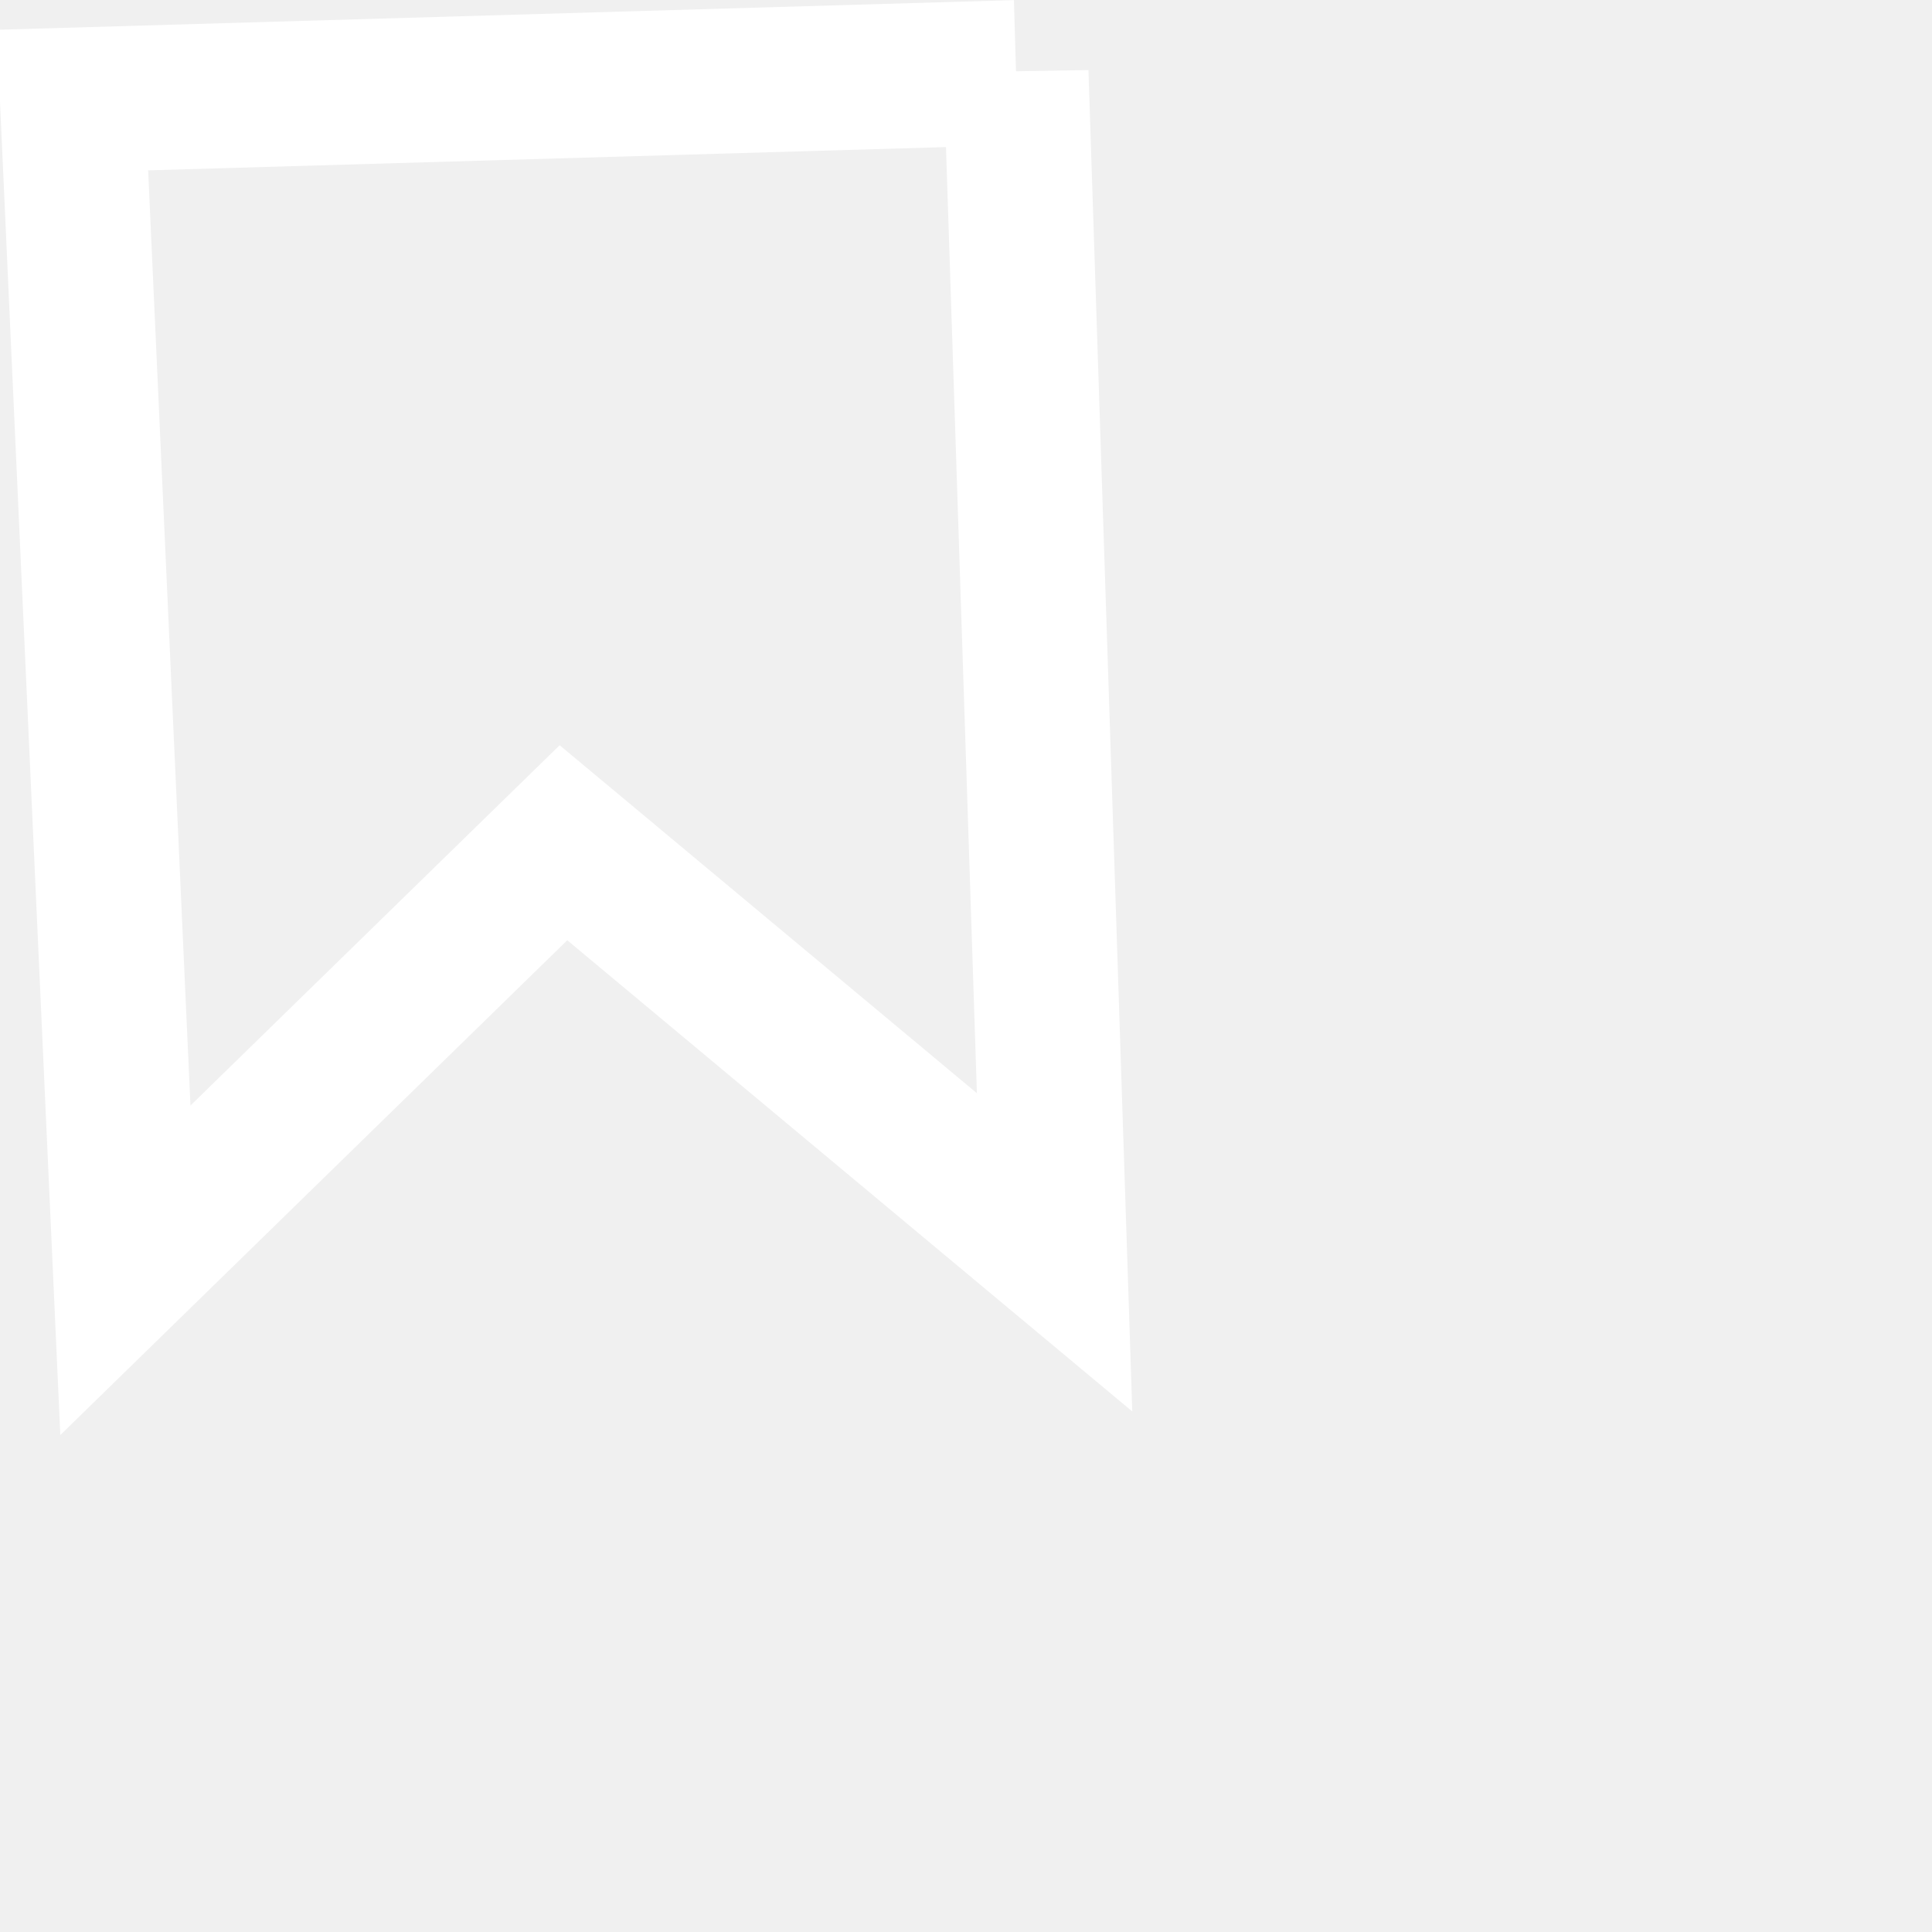
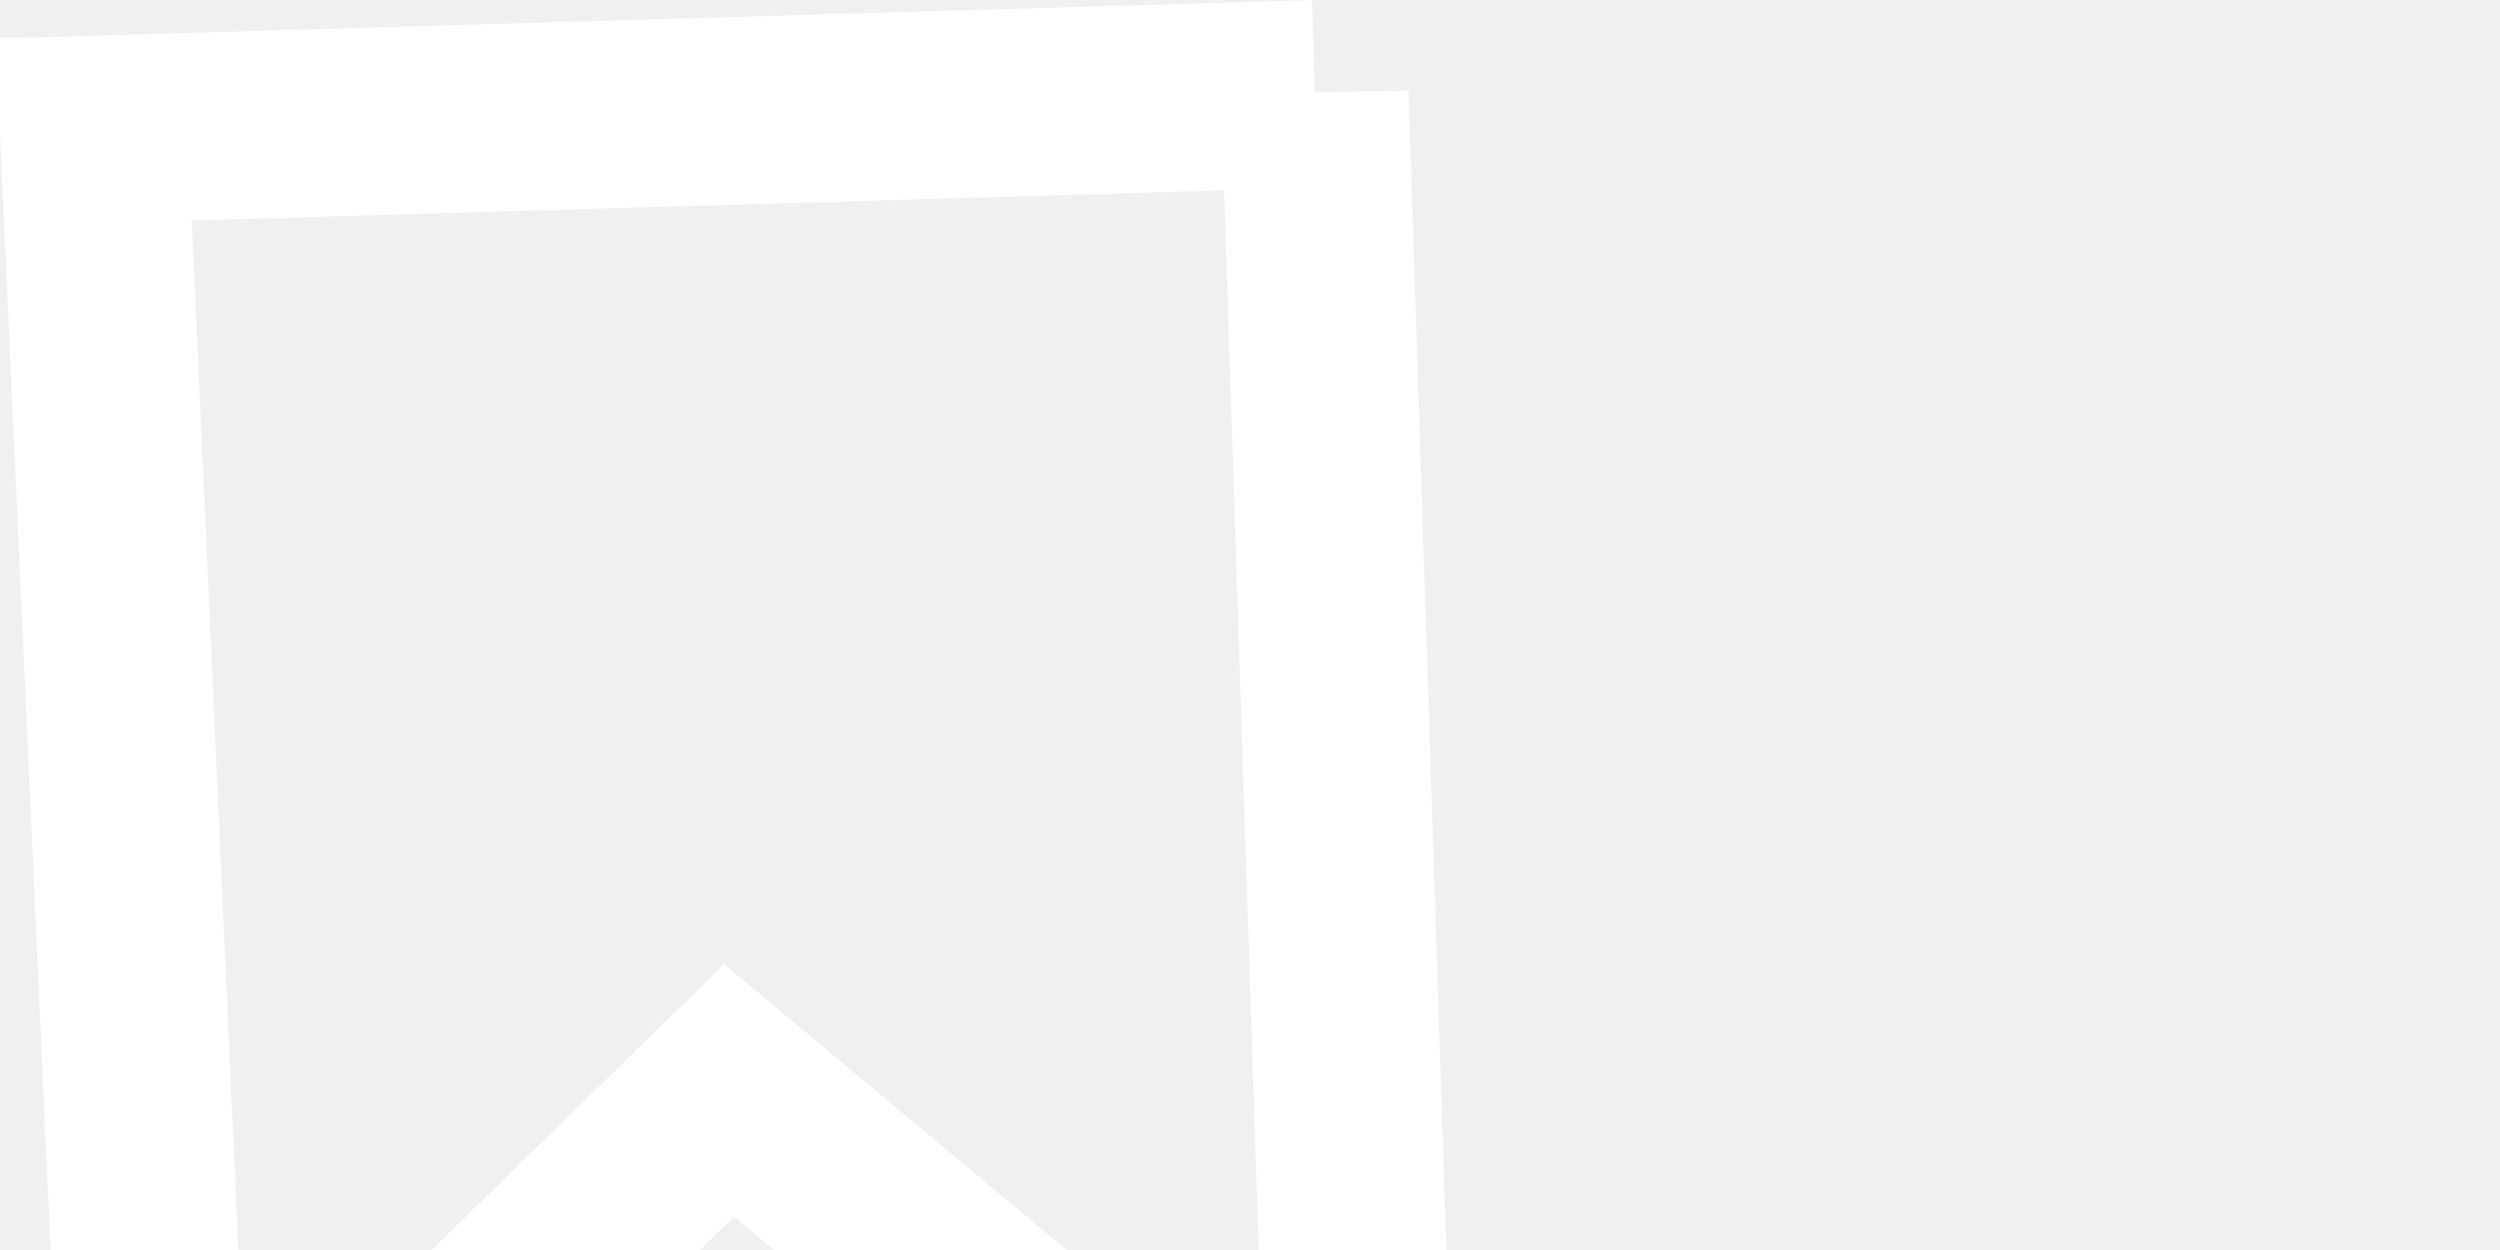
- <svg xmlns="http://www.w3.org/2000/svg" viewBox="0 0 20 20">
+ <svg xmlns="http://www.w3.org/2000/svg" viewBox="0 0 20 10">
  <path d="m10.518.75.399 12.214-5.084-4.24-4.535 4.426L.75 1.036l9.768-.285Z" stroke="#FFF" stroke-width="1.5" fill="none" />
</svg>
